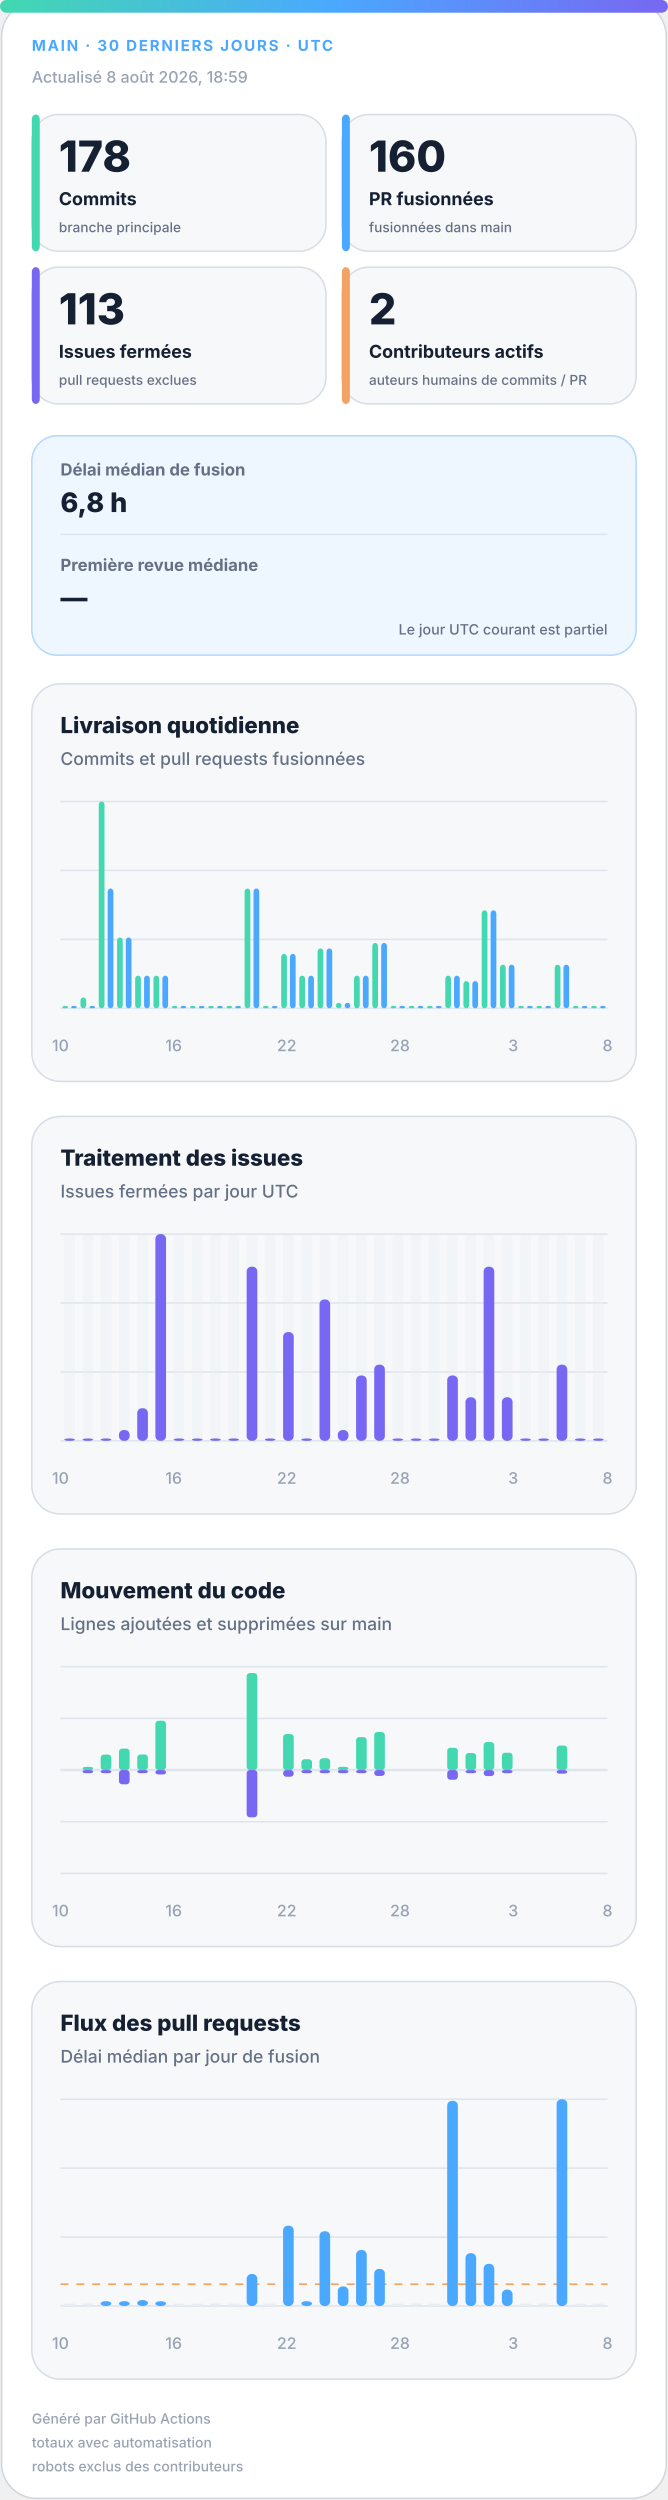
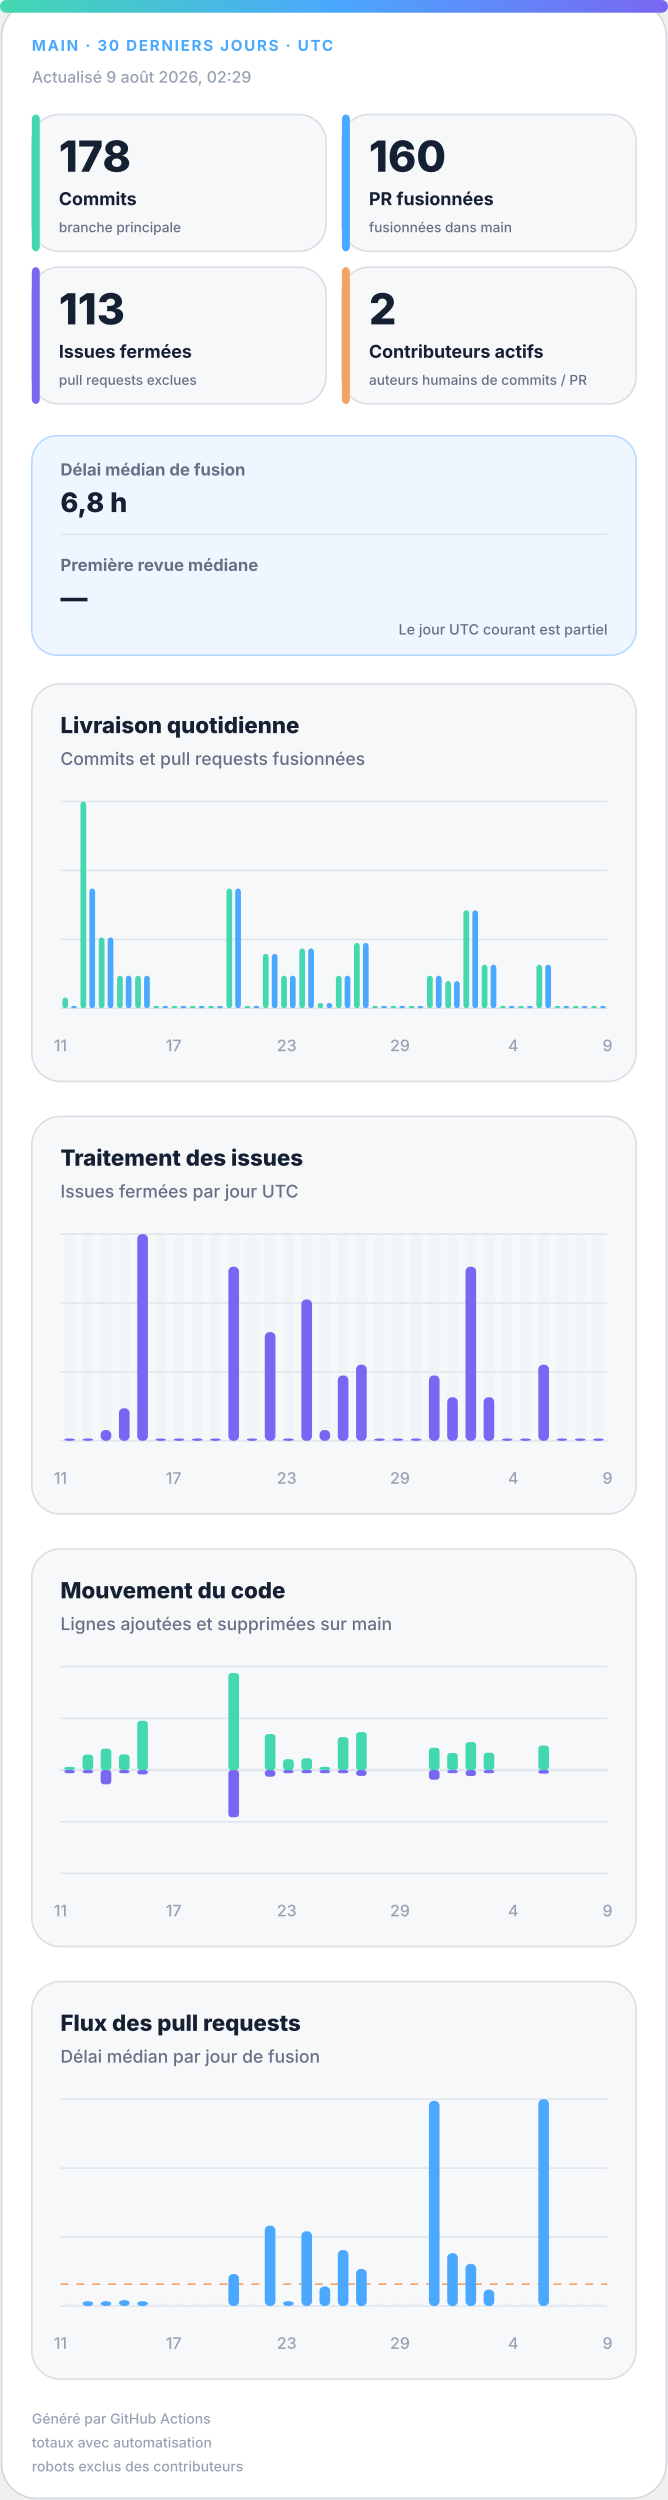
<svg xmlns="http://www.w3.org/2000/svg" width="420" height="1572" viewBox="0 0 420 1572" role="img" aria-labelledby="title desc">
  <defs>
    <linearGradient id="accent" x1="0" y1="0" x2="1" y2="0">
      <stop offset="0%" stop-color="#43d8b0" />
      <stop offset="50%" stop-color="#4aa8ff" />
      <stop offset="100%" stop-color="#7867f2" />
    </linearGradient>
    <linearGradient id="soft" x1="0" y1="0" x2="1" y2="1">
      <stop offset="0%" stop-color="#43d8b0" stop-opacity=".18" />
      <stop offset="100%" stop-color="#7867f2" stop-opacity=".12" />
    </linearGradient>
  </defs>
  <style>
.bg{fill:#fff;stroke:#d0d7de}.surface{fill:#f6f8fa;stroke:#d8dee4}.strong{fill:#eef7ff;stroke:#b6d8ff}.ink{fill:#162033}.muted{fill:#667085}.faint{fill:#98a2b3}.grid{stroke:#dfe5ec}.track{fill:#e7edf3}
.meta{font:750 11px -apple-system,BlinkMacSystemFont,"Segoe UI",sans-serif;letter-spacing:1.1px}.value{font:820 31px -apple-system,BlinkMacSystemFont,"Segoe UI",sans-serif}.label{font:720 13px -apple-system,BlinkMacSystemFont,"Segoe UI",sans-serif}.scope{font:520 10px -apple-system,BlinkMacSystemFont,"Segoe UI",sans-serif}.chart-title{font:760 14px -apple-system,BlinkMacSystemFont,"Segoe UI",sans-serif}.chart-subtitle{font:520 11px -apple-system,BlinkMacSystemFont,"Segoe UI",sans-serif}.small{font:540 10px -apple-system,BlinkMacSystemFont,"Segoe UI",sans-serif}.flow-value{font:780 17px -apple-system,BlinkMacSystemFont,"Segoe UI",sans-serif}
@media(prefers-color-scheme:dark){.bg{fill:#0d1117;stroke:#30363d}.surface{fill:#161b22;stroke:#30363d}.strong{fill:#10263a;stroke:#244d70}.ink{fill:#f0f6fc}.muted{fill:#a7b0bc}.faint{fill:#7d8590}.grid{stroke:#30363d}.track{fill:#27313d}}
</style>
  <rect class="bg" x="1" y="1" width="418" height="1570" rx="22" />
  <rect x="0" y="0" width="420" height="8" rx="4" fill="url(#accent)" />
  <text class="meta" x="20" y="32" fill="#4aa8ff" style="font-size:9.5px">MAIN · 30 DERNIERS JOURS · UTC</text>
-   <text class="small faint" x="20" y="52">Actualisé 8 août 2026, 18:59</text>
+   <text class="small faint" x="20" y="52">Actualisé 9 août 2026, 02:29</text>
  <g>
    <rect class="surface" x="20" y="72" width="185" height="86" rx="17" />
    <rect x="20" y="72" width="5" height="86" rx="3" fill="#43d8b0" />
    <text class="value ink" x="37" y="108" style="font-size:27px">178</text>
    <text class="label ink" x="37" y="129" style="font-size:11.2px">Commits</text>
    <text class="scope muted" x="37" y="146" style="font-size:8.6px">branche principale</text>
  </g>
  <g>
    <rect class="surface" x="215" y="72" width="185" height="86" rx="17" />
    <rect x="215" y="72" width="5" height="86" rx="3" fill="#4aa8ff" />
    <text class="value ink" x="232" y="108" style="font-size:27px">160</text>
    <text class="label ink" x="232" y="129" style="font-size:11.2px">PR fusionnées</text>
    <text class="scope muted" x="232" y="146" style="font-size:8.6px">fusionnées dans main</text>
  </g>
  <g>
    <rect class="surface" x="20" y="168" width="185" height="86" rx="17" />
    <rect x="20" y="168" width="5" height="86" rx="3" fill="#7867f2" />
    <text class="value ink" x="37" y="204" style="font-size:27px">113</text>
    <text class="label ink" x="37" y="225" style="font-size:11.2px">Issues fermées</text>
    <text class="scope muted" x="37" y="242" style="font-size:8.6px">pull requests exclues</text>
  </g>
  <g>
    <rect class="surface" x="215" y="168" width="185" height="86" rx="17" />
    <rect x="215" y="168" width="5" height="86" rx="3" fill="#f4a261" />
    <text class="value ink" x="232" y="204" style="font-size:27px">2</text>
    <text class="label ink" x="232" y="225" style="font-size:11.2px">Contributeurs actifs</text>
    <text class="scope muted" x="232" y="242" style="font-size:8.6px">auteurs humains de commits / PR</text>
  </g>
  <g>
    <rect class="strong" x="20" y="274" width="380" height="138" rx="16" fill="url(#soft)" />
    <text class="label muted" x="38" y="299" style="font-size:10.5px">Délai médian de fusion</text>
    <text class="flow-value ink" x="38" y="322">6,8 h</text>
    <line class="grid" x1="38" y1="336" x2="382" y2="336" />
    <text class="label muted" x="38" y="359" style="font-size:10.5px">Première revue médiane</text>
    <text class="flow-value ink" x="38" y="382">—</text>
    <text class="scope muted" x="382" y="399" text-anchor="end" style="font-size:9px">Le jour UTC courant est partiel</text>
  </g>
  <g>
    <rect class="surface" x="20" y="430" width="380" height="250" rx="18" />
    <text class="chart-title ink" x="38" y="461">Livraison quotidienne</text>
    <text class="chart-subtitle muted" x="38" y="481">Commits et pull requests fusionnées</text>
    <line class="grid" x1="38" y1="504.0" x2="382" y2="504.0" />
    <line class="grid" x1="38" y1="547.3" x2="382" y2="547.3" />
    <line class="grid" x1="38" y1="590.7" x2="382" y2="590.7" />
    <line class="grid" x1="38" y1="634.0" x2="382" y2="634.0" />
-     <rect x="39.2" y="632.5" width="3.6" height="1.5" rx="2" fill="#43d8b0" />
+     <rect x="39.2" y="627.2" width="3.6" height="6.8" rx="2" fill="#43d8b0" />
    <rect x="44.7" y="632.5" width="3.6" height="1.5" rx="2" fill="#4aa8ff" />
-     <rect x="50.6" y="627.2" width="3.6" height="6.8" rx="2" fill="#43d8b0" />
-     <rect x="56.2" y="632.5" width="3.6" height="1.5" rx="2" fill="#4aa8ff" />
-     <rect x="62.1" y="504.0" width="3.6" height="130.0" rx="2" fill="#43d8b0" />
-     <rect x="67.7" y="558.7" width="3.6" height="75.3" rx="2" fill="#4aa8ff" />
-     <rect x="73.6" y="589.5" width="3.6" height="44.5" rx="2" fill="#43d8b0" />
-     <rect x="79.1" y="589.5" width="3.6" height="44.5" rx="2" fill="#4aa8ff" />
+     <rect x="50.6" y="504.0" width="3.6" height="130.0" rx="2" fill="#43d8b0" />
+     <rect x="56.2" y="558.7" width="3.6" height="75.3" rx="2" fill="#4aa8ff" />
+     <rect x="62.1" y="589.5" width="3.6" height="44.5" rx="2" fill="#43d8b0" />
+     <rect x="67.7" y="589.5" width="3.6" height="44.5" rx="2" fill="#4aa8ff" />
+     <rect x="73.6" y="613.5" width="3.6" height="20.5" rx="2" fill="#43d8b0" />
+     <rect x="79.1" y="613.5" width="3.6" height="20.5" rx="2" fill="#4aa8ff" />
    <rect x="85.0" y="613.5" width="3.6" height="20.5" rx="2" fill="#43d8b0" />
    <rect x="90.6" y="613.5" width="3.6" height="20.5" rx="2" fill="#4aa8ff" />
-     <rect x="96.5" y="613.5" width="3.6" height="20.5" rx="2" fill="#43d8b0" />
-     <rect x="102.1" y="613.5" width="3.6" height="20.5" rx="2" fill="#4aa8ff" />
+     <rect x="96.5" y="632.5" width="3.6" height="1.5" rx="2" fill="#43d8b0" />
+     <rect x="102.1" y="632.5" width="3.6" height="1.5" rx="2" fill="#4aa8ff" />
    <rect x="108.0" y="632.5" width="3.6" height="1.5" rx="2" fill="#43d8b0" />
    <rect x="113.5" y="632.5" width="3.6" height="1.5" rx="2" fill="#4aa8ff" />
    <rect x="119.4" y="632.5" width="3.6" height="1.5" rx="2" fill="#43d8b0" />
    <rect x="125.0" y="632.5" width="3.6" height="1.5" rx="2" fill="#4aa8ff" />
    <rect x="130.9" y="632.5" width="3.6" height="1.5" rx="2" fill="#43d8b0" />
    <rect x="136.5" y="632.5" width="3.6" height="1.5" rx="2" fill="#4aa8ff" />
-     <rect x="142.4" y="632.5" width="3.6" height="1.5" rx="2" fill="#43d8b0" />
-     <rect x="147.9" y="632.5" width="3.6" height="1.5" rx="2" fill="#4aa8ff" />
-     <rect x="153.8" y="558.7" width="3.6" height="75.3" rx="2" fill="#43d8b0" />
-     <rect x="159.4" y="558.7" width="3.6" height="75.3" rx="2" fill="#4aa8ff" />
-     <rect x="165.3" y="632.5" width="3.6" height="1.5" rx="2" fill="#43d8b0" />
-     <rect x="170.9" y="632.5" width="3.6" height="1.5" rx="2" fill="#4aa8ff" />
-     <rect x="176.8" y="599.8" width="3.6" height="34.2" rx="2" fill="#43d8b0" />
-     <rect x="182.3" y="599.8" width="3.6" height="34.2" rx="2" fill="#4aa8ff" />
-     <rect x="188.2" y="613.5" width="3.6" height="20.5" rx="2" fill="#43d8b0" />
-     <rect x="193.8" y="613.5" width="3.6" height="20.5" rx="2" fill="#4aa8ff" />
-     <rect x="199.7" y="596.4" width="3.6" height="37.6" rx="2" fill="#43d8b0" />
-     <rect x="205.3" y="596.4" width="3.6" height="37.6" rx="2" fill="#4aa8ff" />
-     <rect x="211.2" y="630.6" width="3.6" height="3.4" rx="2" fill="#43d8b0" />
-     <rect x="216.7" y="630.6" width="3.6" height="3.4" rx="2" fill="#4aa8ff" />
-     <rect x="222.6" y="613.5" width="3.6" height="20.5" rx="2" fill="#43d8b0" />
-     <rect x="228.2" y="613.5" width="3.6" height="20.5" rx="2" fill="#4aa8ff" />
-     <rect x="234.1" y="592.9" width="3.6" height="41.1" rx="2" fill="#43d8b0" />
-     <rect x="239.7" y="592.9" width="3.6" height="41.1" rx="2" fill="#4aa8ff" />
+     <rect x="142.4" y="558.7" width="3.6" height="75.3" rx="2" fill="#43d8b0" />
+     <rect x="147.9" y="558.7" width="3.6" height="75.3" rx="2" fill="#4aa8ff" />
+     <rect x="153.8" y="632.5" width="3.6" height="1.5" rx="2" fill="#43d8b0" />
+     <rect x="159.4" y="632.5" width="3.6" height="1.5" rx="2" fill="#4aa8ff" />
+     <rect x="165.3" y="599.8" width="3.6" height="34.2" rx="2" fill="#43d8b0" />
+     <rect x="170.9" y="599.8" width="3.6" height="34.2" rx="2" fill="#4aa8ff" />
+     <rect x="176.8" y="613.5" width="3.6" height="20.5" rx="2" fill="#43d8b0" />
+     <rect x="182.3" y="613.5" width="3.6" height="20.5" rx="2" fill="#4aa8ff" />
+     <rect x="188.2" y="596.4" width="3.6" height="37.6" rx="2" fill="#43d8b0" />
+     <rect x="193.8" y="596.4" width="3.6" height="37.6" rx="2" fill="#4aa8ff" />
+     <rect x="199.7" y="630.6" width="3.6" height="3.4" rx="2" fill="#43d8b0" />
+     <rect x="205.3" y="630.6" width="3.6" height="3.4" rx="2" fill="#4aa8ff" />
+     <rect x="211.2" y="613.5" width="3.6" height="20.5" rx="2" fill="#43d8b0" />
+     <rect x="216.7" y="613.5" width="3.6" height="20.5" rx="2" fill="#4aa8ff" />
+     <rect x="222.6" y="592.9" width="3.6" height="41.1" rx="2" fill="#43d8b0" />
+     <rect x="228.2" y="592.9" width="3.6" height="41.1" rx="2" fill="#4aa8ff" />
+     <rect x="234.1" y="632.5" width="3.6" height="1.5" rx="2" fill="#43d8b0" />
+     <rect x="239.7" y="632.5" width="3.6" height="1.5" rx="2" fill="#4aa8ff" />
    <rect x="245.6" y="632.5" width="3.6" height="1.5" rx="2" fill="#43d8b0" />
    <rect x="251.1" y="632.5" width="3.6" height="1.5" rx="2" fill="#4aa8ff" />
    <rect x="257.0" y="632.5" width="3.6" height="1.5" rx="2" fill="#43d8b0" />
    <rect x="262.6" y="632.5" width="3.6" height="1.5" rx="2" fill="#4aa8ff" />
-     <rect x="268.5" y="632.5" width="3.6" height="1.5" rx="2" fill="#43d8b0" />
-     <rect x="274.1" y="632.5" width="3.6" height="1.5" rx="2" fill="#4aa8ff" />
-     <rect x="280.0" y="613.5" width="3.6" height="20.5" rx="2" fill="#43d8b0" />
-     <rect x="285.5" y="613.5" width="3.6" height="20.5" rx="2" fill="#4aa8ff" />
-     <rect x="291.4" y="616.9" width="3.6" height="17.1" rx="2" fill="#43d8b0" />
-     <rect x="297.0" y="616.9" width="3.6" height="17.1" rx="2" fill="#4aa8ff" />
-     <rect x="302.9" y="572.4" width="3.6" height="61.6" rx="2" fill="#43d8b0" />
-     <rect x="308.5" y="572.4" width="3.6" height="61.6" rx="2" fill="#4aa8ff" />
-     <rect x="314.4" y="606.6" width="3.6" height="27.4" rx="2" fill="#43d8b0" />
-     <rect x="319.9" y="606.6" width="3.6" height="27.4" rx="2" fill="#4aa8ff" />
+     <rect x="268.5" y="613.5" width="3.6" height="20.5" rx="2" fill="#43d8b0" />
+     <rect x="274.1" y="613.5" width="3.6" height="20.5" rx="2" fill="#4aa8ff" />
+     <rect x="280.0" y="616.9" width="3.6" height="17.1" rx="2" fill="#43d8b0" />
+     <rect x="285.5" y="616.9" width="3.6" height="17.1" rx="2" fill="#4aa8ff" />
+     <rect x="291.4" y="572.4" width="3.6" height="61.6" rx="2" fill="#43d8b0" />
+     <rect x="297.0" y="572.4" width="3.6" height="61.6" rx="2" fill="#4aa8ff" />
+     <rect x="302.9" y="606.6" width="3.6" height="27.4" rx="2" fill="#43d8b0" />
+     <rect x="308.5" y="606.6" width="3.6" height="27.4" rx="2" fill="#4aa8ff" />
+     <rect x="314.4" y="632.5" width="3.6" height="1.5" rx="2" fill="#43d8b0" />
+     <rect x="319.9" y="632.5" width="3.6" height="1.5" rx="2" fill="#4aa8ff" />
    <rect x="325.8" y="632.5" width="3.6" height="1.5" rx="2" fill="#43d8b0" />
    <rect x="331.4" y="632.5" width="3.6" height="1.5" rx="2" fill="#4aa8ff" />
-     <rect x="337.3" y="632.5" width="3.6" height="1.5" rx="2" fill="#43d8b0" />
-     <rect x="342.9" y="632.5" width="3.6" height="1.5" rx="2" fill="#4aa8ff" />
-     <rect x="348.8" y="606.6" width="3.6" height="27.4" rx="2" fill="#43d8b0" />
-     <rect x="354.3" y="606.6" width="3.6" height="27.4" rx="2" fill="#4aa8ff" />
+     <rect x="337.3" y="606.6" width="3.6" height="27.4" rx="2" fill="#43d8b0" />
+     <rect x="342.9" y="606.6" width="3.6" height="27.4" rx="2" fill="#4aa8ff" />
+     <rect x="348.8" y="632.5" width="3.6" height="1.5" rx="2" fill="#43d8b0" />
+     <rect x="354.3" y="632.5" width="3.6" height="1.5" rx="2" fill="#4aa8ff" />
    <rect x="360.2" y="632.5" width="3.6" height="1.5" rx="2" fill="#43d8b0" />
    <rect x="365.8" y="632.5" width="3.6" height="1.5" rx="2" fill="#4aa8ff" />
    <rect x="371.7" y="632.5" width="3.6" height="1.5" rx="2" fill="#43d8b0" />
    <rect x="377.3" y="632.5" width="3.6" height="1.5" rx="2" fill="#4aa8ff" />
-     <text class="small faint" x="38.0" y="661" text-anchor="middle">10</text>
-     <text class="small faint" x="109.2" y="661" text-anchor="middle">16</text>
-     <text class="small faint" x="180.3" y="661" text-anchor="middle">22</text>
-     <text class="small faint" x="251.5" y="661" text-anchor="middle">28</text>
-     <text class="small faint" x="322.7" y="661" text-anchor="middle">3</text>
-     <text class="small faint" x="382.0" y="661" text-anchor="middle">8</text>
+     <text class="small faint" x="38.0" y="661" text-anchor="middle">11</text>
+     <text class="small faint" x="109.2" y="661" text-anchor="middle">17</text>
+     <text class="small faint" x="180.3" y="661" text-anchor="middle">23</text>
+     <text class="small faint" x="251.5" y="661" text-anchor="middle">29</text>
+     <text class="small faint" x="322.7" y="661" text-anchor="middle">4</text>
+     <text class="small faint" x="382.0" y="661" text-anchor="middle">9</text>
  </g>
  <g>
    <rect class="surface" x="20" y="702" width="380" height="250" rx="18" />
    <text class="chart-title ink" x="38" y="733">Traitement des issues</text>
    <text class="chart-subtitle muted" x="38" y="753">Issues fermées par jour UTC</text>
    <line class="grid" x1="38" y1="776.0" x2="382" y2="776.0" />
    <line class="grid" x1="38" y1="819.3" x2="382" y2="819.3" />
    <line class="grid" x1="38" y1="862.7" x2="382" y2="862.7" />
    <line class="grid" x1="38" y1="906.0" x2="382" y2="906.0" />
    <g>
      <rect class="track" x="40.4" y="776" width="6.7" height="130" rx="3" opacity=".3" />
      <rect x="40.4" y="904.5" width="6.7" height="1.5" rx="3" fill="#7867f2" />
    </g>
    <g>
      <rect class="track" x="51.9" y="776" width="6.7" height="130" rx="3" opacity=".3" />
      <rect x="51.9" y="904.5" width="6.7" height="1.5" rx="3" fill="#7867f2" />
    </g>
    <g>
      <rect class="track" x="63.3" y="776" width="6.7" height="130" rx="3" opacity=".3" />
-       <rect x="63.3" y="904.5" width="6.7" height="1.5" rx="3" fill="#7867f2" />
+       <rect x="63.3" y="899.2" width="6.7" height="6.8" rx="3" fill="#7867f2" />
    </g>
    <g>
      <rect class="track" x="74.8" y="776" width="6.7" height="130" rx="3" opacity=".3" />
-       <rect x="74.8" y="899.2" width="6.7" height="6.8" rx="3" fill="#7867f2" />
+       <rect x="74.8" y="885.5" width="6.7" height="20.5" rx="3" fill="#7867f2" />
    </g>
    <g>
      <rect class="track" x="86.3" y="776" width="6.7" height="130" rx="3" opacity=".3" />
-       <rect x="86.3" y="885.5" width="6.7" height="20.5" rx="3" fill="#7867f2" />
+       <rect x="86.3" y="776.0" width="6.7" height="130.0" rx="3" fill="#7867f2" />
    </g>
    <g>
      <rect class="track" x="97.7" y="776" width="6.7" height="130" rx="3" opacity=".3" />
-       <rect x="97.7" y="776.0" width="6.7" height="130.0" rx="3" fill="#7867f2" />
+       <rect x="97.7" y="904.5" width="6.7" height="1.5" rx="3" fill="#7867f2" />
    </g>
    <g>
      <rect class="track" x="109.2" y="776" width="6.7" height="130" rx="3" opacity=".3" />
      <rect x="109.2" y="904.5" width="6.7" height="1.5" rx="3" fill="#7867f2" />
    </g>
    <g>
      <rect class="track" x="120.7" y="776" width="6.7" height="130" rx="3" opacity=".3" />
      <rect x="120.7" y="904.5" width="6.7" height="1.5" rx="3" fill="#7867f2" />
    </g>
    <g>
      <rect class="track" x="132.1" y="776" width="6.7" height="130" rx="3" opacity=".3" />
      <rect x="132.1" y="904.5" width="6.7" height="1.5" rx="3" fill="#7867f2" />
    </g>
    <g>
      <rect class="track" x="143.6" y="776" width="6.7" height="130" rx="3" opacity=".3" />
-       <rect x="143.6" y="904.5" width="6.7" height="1.5" rx="3" fill="#7867f2" />
+       <rect x="143.6" y="796.5" width="6.7" height="109.5" rx="3" fill="#7867f2" />
    </g>
    <g>
      <rect class="track" x="155.1" y="776" width="6.7" height="130" rx="3" opacity=".3" />
-       <rect x="155.1" y="796.5" width="6.7" height="109.5" rx="3" fill="#7867f2" />
+       <rect x="155.1" y="904.5" width="6.7" height="1.5" rx="3" fill="#7867f2" />
    </g>
    <g>
      <rect class="track" x="166.5" y="776" width="6.7" height="130" rx="3" opacity=".3" />
-       <rect x="166.5" y="904.5" width="6.7" height="1.5" rx="3" fill="#7867f2" />
+       <rect x="166.5" y="837.6" width="6.7" height="68.4" rx="3" fill="#7867f2" />
    </g>
    <g>
      <rect class="track" x="178.0" y="776" width="6.7" height="130" rx="3" opacity=".3" />
-       <rect x="178.0" y="837.6" width="6.7" height="68.4" rx="3" fill="#7867f2" />
+       <rect x="178.0" y="904.5" width="6.7" height="1.5" rx="3" fill="#7867f2" />
    </g>
    <g>
      <rect class="track" x="189.5" y="776" width="6.7" height="130" rx="3" opacity=".3" />
-       <rect x="189.5" y="904.5" width="6.7" height="1.5" rx="3" fill="#7867f2" />
+       <rect x="189.5" y="817.1" width="6.7" height="88.9" rx="3" fill="#7867f2" />
    </g>
    <g>
      <rect class="track" x="200.9" y="776" width="6.7" height="130" rx="3" opacity=".3" />
-       <rect x="200.9" y="817.1" width="6.7" height="88.9" rx="3" fill="#7867f2" />
+       <rect x="200.9" y="899.2" width="6.7" height="6.8" rx="3" fill="#7867f2" />
    </g>
    <g>
      <rect class="track" x="212.4" y="776" width="6.7" height="130" rx="3" opacity=".3" />
-       <rect x="212.4" y="899.2" width="6.7" height="6.8" rx="3" fill="#7867f2" />
+       <rect x="212.4" y="864.9" width="6.7" height="41.1" rx="3" fill="#7867f2" />
    </g>
    <g>
      <rect class="track" x="223.9" y="776" width="6.7" height="130" rx="3" opacity=".3" />
-       <rect x="223.9" y="864.9" width="6.7" height="41.1" rx="3" fill="#7867f2" />
+       <rect x="223.9" y="858.1" width="6.7" height="47.9" rx="3" fill="#7867f2" />
    </g>
    <g>
      <rect class="track" x="235.3" y="776" width="6.7" height="130" rx="3" opacity=".3" />
-       <rect x="235.3" y="858.1" width="6.7" height="47.9" rx="3" fill="#7867f2" />
+       <rect x="235.3" y="904.5" width="6.7" height="1.5" rx="3" fill="#7867f2" />
    </g>
    <g>
      <rect class="track" x="246.8" y="776" width="6.7" height="130" rx="3" opacity=".3" />
      <rect x="246.8" y="904.5" width="6.7" height="1.5" rx="3" fill="#7867f2" />
    </g>
    <g>
      <rect class="track" x="258.3" y="776" width="6.7" height="130" rx="3" opacity=".3" />
      <rect x="258.3" y="904.5" width="6.7" height="1.5" rx="3" fill="#7867f2" />
    </g>
    <g>
      <rect class="track" x="269.7" y="776" width="6.7" height="130" rx="3" opacity=".3" />
-       <rect x="269.7" y="904.5" width="6.7" height="1.5" rx="3" fill="#7867f2" />
+       <rect x="269.7" y="864.9" width="6.7" height="41.1" rx="3" fill="#7867f2" />
    </g>
    <g>
      <rect class="track" x="281.2" y="776" width="6.7" height="130" rx="3" opacity=".3" />
-       <rect x="281.2" y="864.9" width="6.7" height="41.1" rx="3" fill="#7867f2" />
+       <rect x="281.2" y="878.6" width="6.7" height="27.4" rx="3" fill="#7867f2" />
    </g>
    <g>
      <rect class="track" x="292.7" y="776" width="6.7" height="130" rx="3" opacity=".3" />
-       <rect x="292.7" y="878.6" width="6.7" height="27.4" rx="3" fill="#7867f2" />
+       <rect x="292.7" y="796.5" width="6.7" height="109.5" rx="3" fill="#7867f2" />
    </g>
    <g>
      <rect class="track" x="304.1" y="776" width="6.7" height="130" rx="3" opacity=".3" />
-       <rect x="304.1" y="796.5" width="6.7" height="109.5" rx="3" fill="#7867f2" />
+       <rect x="304.1" y="878.6" width="6.7" height="27.4" rx="3" fill="#7867f2" />
    </g>
    <g>
      <rect class="track" x="315.6" y="776" width="6.7" height="130" rx="3" opacity=".3" />
-       <rect x="315.6" y="878.6" width="6.7" height="27.4" rx="3" fill="#7867f2" />
+       <rect x="315.6" y="904.5" width="6.7" height="1.5" rx="3" fill="#7867f2" />
    </g>
    <g>
      <rect class="track" x="327.1" y="776" width="6.7" height="130" rx="3" opacity=".3" />
      <rect x="327.1" y="904.5" width="6.7" height="1.5" rx="3" fill="#7867f2" />
    </g>
    <g>
      <rect class="track" x="338.5" y="776" width="6.7" height="130" rx="3" opacity=".3" />
-       <rect x="338.5" y="904.5" width="6.7" height="1.5" rx="3" fill="#7867f2" />
+       <rect x="338.5" y="858.1" width="6.7" height="47.9" rx="3" fill="#7867f2" />
    </g>
    <g>
      <rect class="track" x="350.0" y="776" width="6.7" height="130" rx="3" opacity=".3" />
-       <rect x="350.0" y="858.1" width="6.7" height="47.9" rx="3" fill="#7867f2" />
+       <rect x="350.0" y="904.5" width="6.7" height="1.5" rx="3" fill="#7867f2" />
    </g>
    <g>
      <rect class="track" x="361.5" y="776" width="6.7" height="130" rx="3" opacity=".3" />
      <rect x="361.5" y="904.5" width="6.7" height="1.5" rx="3" fill="#7867f2" />
    </g>
    <g>
      <rect class="track" x="372.9" y="776" width="6.7" height="130" rx="3" opacity=".3" />
      <rect x="372.9" y="904.5" width="6.7" height="1.5" rx="3" fill="#7867f2" />
    </g>
-     <text class="small faint" x="38.0" y="933" text-anchor="middle">10</text>
-     <text class="small faint" x="109.2" y="933" text-anchor="middle">16</text>
-     <text class="small faint" x="180.3" y="933" text-anchor="middle">22</text>
-     <text class="small faint" x="251.5" y="933" text-anchor="middle">28</text>
-     <text class="small faint" x="322.7" y="933" text-anchor="middle">3</text>
-     <text class="small faint" x="382.0" y="933" text-anchor="middle">8</text>
+     <text class="small faint" x="38.0" y="933" text-anchor="middle">11</text>
+     <text class="small faint" x="109.2" y="933" text-anchor="middle">17</text>
+     <text class="small faint" x="180.3" y="933" text-anchor="middle">23</text>
+     <text class="small faint" x="251.5" y="933" text-anchor="middle">29</text>
+     <text class="small faint" x="322.7" y="933" text-anchor="middle">4</text>
+     <text class="small faint" x="382.0" y="933" text-anchor="middle">9</text>
  </g>
  <g>
    <rect class="surface" x="20" y="974" width="380" height="250" rx="18" />
    <text class="chart-title ink" x="38" y="1005">Mouvement du code</text>
    <text class="chart-subtitle muted" x="38" y="1025">Lignes ajoutées et supprimées sur main</text>
    <line class="grid" x1="38" y1="1048.0" x2="382" y2="1048.0" />
    <line class="grid" x1="38" y1="1080.5" x2="382" y2="1080.5" />
    <line class="grid" x1="38" y1="1113.0" x2="382" y2="1113.0" />
    <line class="grid" x1="38" y1="1145.5" x2="382" y2="1145.5" />
    <line class="grid" x1="38" y1="1178.0" x2="382" y2="1178.0" />
    <line class="grid" x1="38" y1="1113" x2="382" y2="1113" stroke-width="1.5" />
-     <rect x="40.4" y="1113.0" width="6.7" height="0.0" rx="2" fill="#43d8b0" />
-     <rect x="40.4" y="1113" width="6.7" height="0.0" rx="2" fill="#7867f2" />
-     <rect x="51.9" y="1111.0" width="6.7" height="2.0" rx="2" fill="#43d8b0" />
+     <rect x="40.4" y="1111.0" width="6.7" height="2.0" rx="2" fill="#43d8b0" />
+     <rect x="40.4" y="1113" width="6.7" height="2.0" rx="2" fill="#7867f2" />
+     <rect x="51.9" y="1103.3" width="6.7" height="9.7" rx="2" fill="#43d8b0" />
    <rect x="51.9" y="1113" width="6.7" height="2.0" rx="2" fill="#7867f2" />
-     <rect x="63.3" y="1103.3" width="6.7" height="9.7" rx="2" fill="#43d8b0" />
-     <rect x="63.3" y="1113" width="6.7" height="2.0" rx="2" fill="#7867f2" />
-     <rect x="74.8" y="1099.5" width="6.7" height="13.5" rx="2" fill="#43d8b0" />
-     <rect x="74.8" y="1113" width="6.7" height="9.0" rx="2" fill="#7867f2" />
-     <rect x="86.3" y="1103.2" width="6.7" height="9.8" rx="2" fill="#43d8b0" />
-     <rect x="86.3" y="1113" width="6.7" height="2.0" rx="2" fill="#7867f2" />
-     <rect x="97.7" y="1082.0" width="6.7" height="31.0" rx="2" fill="#43d8b0" />
-     <rect x="97.7" y="1113" width="6.7" height="2.8" rx="2" fill="#7867f2" />
+     <rect x="63.3" y="1099.5" width="6.7" height="13.5" rx="2" fill="#43d8b0" />
+     <rect x="63.3" y="1113" width="6.7" height="9.0" rx="2" fill="#7867f2" />
+     <rect x="74.8" y="1103.2" width="6.7" height="9.8" rx="2" fill="#43d8b0" />
+     <rect x="74.8" y="1113" width="6.7" height="2.0" rx="2" fill="#7867f2" />
+     <rect x="86.3" y="1082.0" width="6.7" height="31.0" rx="2" fill="#43d8b0" />
+     <rect x="86.3" y="1113" width="6.7" height="2.8" rx="2" fill="#7867f2" />
+     <rect x="97.7" y="1113.0" width="6.7" height="0.0" rx="2" fill="#43d8b0" />
+     <rect x="97.7" y="1113" width="6.7" height="0.0" rx="2" fill="#7867f2" />
    <rect x="109.2" y="1113.0" width="6.7" height="0.0" rx="2" fill="#43d8b0" />
    <rect x="109.2" y="1113" width="6.7" height="0.0" rx="2" fill="#7867f2" />
    <rect x="120.7" y="1113.0" width="6.7" height="0.0" rx="2" fill="#43d8b0" />
    <rect x="120.7" y="1113" width="6.7" height="0.0" rx="2" fill="#7867f2" />
    <rect x="132.1" y="1113.0" width="6.7" height="0.0" rx="2" fill="#43d8b0" />
    <rect x="132.1" y="1113" width="6.7" height="0.0" rx="2" fill="#7867f2" />
-     <rect x="143.6" y="1113.0" width="6.7" height="0.0" rx="2" fill="#43d8b0" />
-     <rect x="143.6" y="1113" width="6.7" height="0.0" rx="2" fill="#7867f2" />
-     <rect x="155.1" y="1052.0" width="6.7" height="61.0" rx="2" fill="#43d8b0" />
-     <rect x="155.1" y="1113" width="6.7" height="29.7" rx="2" fill="#7867f2" />
-     <rect x="166.5" y="1113.0" width="6.7" height="0.0" rx="2" fill="#43d8b0" />
-     <rect x="166.5" y="1113" width="6.7" height="0.0" rx="2" fill="#7867f2" />
-     <rect x="178.0" y="1090.4" width="6.7" height="22.6" rx="2" fill="#43d8b0" />
-     <rect x="178.0" y="1113" width="6.7" height="4.2" rx="2" fill="#7867f2" />
-     <rect x="189.5" y="1106.2" width="6.7" height="6.8" rx="2" fill="#43d8b0" />
+     <rect x="143.6" y="1052.0" width="6.7" height="61.0" rx="2" fill="#43d8b0" />
+     <rect x="143.6" y="1113" width="6.7" height="29.7" rx="2" fill="#7867f2" />
+     <rect x="155.1" y="1113.0" width="6.7" height="0.0" rx="2" fill="#43d8b0" />
+     <rect x="155.1" y="1113" width="6.7" height="0.0" rx="2" fill="#7867f2" />
+     <rect x="166.5" y="1090.4" width="6.7" height="22.6" rx="2" fill="#43d8b0" />
+     <rect x="166.5" y="1113" width="6.7" height="4.2" rx="2" fill="#7867f2" />
+     <rect x="178.0" y="1106.2" width="6.7" height="6.8" rx="2" fill="#43d8b0" />
+     <rect x="178.0" y="1113" width="6.7" height="2.0" rx="2" fill="#7867f2" />
+     <rect x="189.5" y="1105.6" width="6.7" height="7.4" rx="2" fill="#43d8b0" />
    <rect x="189.5" y="1113" width="6.7" height="2.0" rx="2" fill="#7867f2" />
-     <rect x="200.9" y="1105.6" width="6.7" height="7.4" rx="2" fill="#43d8b0" />
+     <rect x="200.9" y="1111.0" width="6.7" height="2.0" rx="2" fill="#43d8b0" />
    <rect x="200.9" y="1113" width="6.7" height="2.0" rx="2" fill="#7867f2" />
-     <rect x="212.4" y="1111.0" width="6.7" height="2.0" rx="2" fill="#43d8b0" />
+     <rect x="212.4" y="1092.3" width="6.7" height="20.7" rx="2" fill="#43d8b0" />
    <rect x="212.4" y="1113" width="6.7" height="2.0" rx="2" fill="#7867f2" />
-     <rect x="223.9" y="1092.3" width="6.7" height="20.7" rx="2" fill="#43d8b0" />
-     <rect x="223.9" y="1113" width="6.7" height="2.0" rx="2" fill="#7867f2" />
-     <rect x="235.3" y="1089.1" width="6.7" height="23.9" rx="2" fill="#43d8b0" />
-     <rect x="235.3" y="1113" width="6.7" height="3.7" rx="2" fill="#7867f2" />
+     <rect x="223.9" y="1089.1" width="6.7" height="23.9" rx="2" fill="#43d8b0" />
+     <rect x="223.9" y="1113" width="6.7" height="3.7" rx="2" fill="#7867f2" />
+     <rect x="235.3" y="1113.0" width="6.7" height="0.0" rx="2" fill="#43d8b0" />
+     <rect x="235.3" y="1113" width="6.7" height="0.0" rx="2" fill="#7867f2" />
    <rect x="246.8" y="1113.0" width="6.7" height="0.0" rx="2" fill="#43d8b0" />
    <rect x="246.8" y="1113" width="6.7" height="0.0" rx="2" fill="#7867f2" />
    <rect x="258.3" y="1113.0" width="6.7" height="0.0" rx="2" fill="#43d8b0" />
    <rect x="258.3" y="1113" width="6.7" height="0.0" rx="2" fill="#7867f2" />
-     <rect x="269.7" y="1113.0" width="6.7" height="0.0" rx="2" fill="#43d8b0" />
-     <rect x="269.7" y="1113" width="6.7" height="0.0" rx="2" fill="#7867f2" />
-     <rect x="281.2" y="1099.0" width="6.7" height="14.0" rx="2" fill="#43d8b0" />
-     <rect x="281.2" y="1113" width="6.7" height="6.1" rx="2" fill="#7867f2" />
-     <rect x="292.7" y="1102.3" width="6.7" height="10.7" rx="2" fill="#43d8b0" />
-     <rect x="292.7" y="1113" width="6.7" height="2.0" rx="2" fill="#7867f2" />
-     <rect x="304.1" y="1095.4" width="6.7" height="17.6" rx="2" fill="#43d8b0" />
-     <rect x="304.1" y="1113" width="6.7" height="3.8" rx="2" fill="#7867f2" />
-     <rect x="315.6" y="1102.1" width="6.7" height="10.9" rx="2" fill="#43d8b0" />
-     <rect x="315.6" y="1113" width="6.7" height="2.0" rx="2" fill="#7867f2" />
+     <rect x="269.7" y="1099.0" width="6.7" height="14.0" rx="2" fill="#43d8b0" />
+     <rect x="269.7" y="1113" width="6.7" height="6.1" rx="2" fill="#7867f2" />
+     <rect x="281.2" y="1102.3" width="6.7" height="10.7" rx="2" fill="#43d8b0" />
+     <rect x="281.2" y="1113" width="6.7" height="2.0" rx="2" fill="#7867f2" />
+     <rect x="292.7" y="1095.4" width="6.7" height="17.6" rx="2" fill="#43d8b0" />
+     <rect x="292.7" y="1113" width="6.7" height="3.8" rx="2" fill="#7867f2" />
+     <rect x="304.1" y="1102.1" width="6.7" height="10.9" rx="2" fill="#43d8b0" />
+     <rect x="304.1" y="1113" width="6.7" height="2.0" rx="2" fill="#7867f2" />
+     <rect x="315.6" y="1113.0" width="6.7" height="0.0" rx="2" fill="#43d8b0" />
+     <rect x="315.6" y="1113" width="6.7" height="0.0" rx="2" fill="#7867f2" />
    <rect x="327.1" y="1113.0" width="6.7" height="0.0" rx="2" fill="#43d8b0" />
    <rect x="327.1" y="1113" width="6.7" height="0.0" rx="2" fill="#7867f2" />
-     <rect x="338.5" y="1113.0" width="6.7" height="0.0" rx="2" fill="#43d8b0" />
-     <rect x="338.5" y="1113" width="6.7" height="0.0" rx="2" fill="#7867f2" />
-     <rect x="350.0" y="1097.6" width="6.7" height="15.4" rx="2" fill="#43d8b0" />
-     <rect x="350.0" y="1113" width="6.7" height="2.3" rx="2" fill="#7867f2" />
+     <rect x="338.5" y="1097.6" width="6.7" height="15.4" rx="2" fill="#43d8b0" />
+     <rect x="338.5" y="1113" width="6.7" height="2.3" rx="2" fill="#7867f2" />
+     <rect x="350.0" y="1113.0" width="6.7" height="0.0" rx="2" fill="#43d8b0" />
+     <rect x="350.0" y="1113" width="6.7" height="0.0" rx="2" fill="#7867f2" />
    <rect x="361.5" y="1113.0" width="6.7" height="0.0" rx="2" fill="#43d8b0" />
    <rect x="361.5" y="1113" width="6.7" height="0.0" rx="2" fill="#7867f2" />
    <rect x="372.9" y="1113.0" width="6.7" height="0.0" rx="2" fill="#43d8b0" />
    <rect x="372.9" y="1113" width="6.7" height="0.0" rx="2" fill="#7867f2" />
-     <text class="small faint" x="38.0" y="1205" text-anchor="middle">10</text>
-     <text class="small faint" x="109.2" y="1205" text-anchor="middle">16</text>
-     <text class="small faint" x="180.3" y="1205" text-anchor="middle">22</text>
-     <text class="small faint" x="251.5" y="1205" text-anchor="middle">28</text>
-     <text class="small faint" x="322.7" y="1205" text-anchor="middle">3</text>
-     <text class="small faint" x="382.0" y="1205" text-anchor="middle">8</text>
+     <text class="small faint" x="38.0" y="1205" text-anchor="middle">11</text>
+     <text class="small faint" x="109.2" y="1205" text-anchor="middle">17</text>
+     <text class="small faint" x="180.3" y="1205" text-anchor="middle">23</text>
+     <text class="small faint" x="251.5" y="1205" text-anchor="middle">29</text>
+     <text class="small faint" x="322.7" y="1205" text-anchor="middle">4</text>
+     <text class="small faint" x="382.0" y="1205" text-anchor="middle">9</text>
  </g>
  <g>
    <rect class="surface" x="20" y="1246" width="380" height="250" rx="18" />
    <text class="chart-title ink" x="38" y="1277">Flux des pull requests</text>
    <text class="chart-subtitle muted" x="38" y="1297">Délai médian par jour de fusion</text>
    <line class="grid" x1="38" y1="1320.0" x2="382" y2="1320.0" />
    <line class="grid" x1="38" y1="1363.3" x2="382" y2="1363.3" />
    <line class="grid" x1="38" y1="1406.7" x2="382" y2="1406.7" />
    <line class="grid" x1="38" y1="1450.0" x2="382" y2="1450.0" />
    <line x1="38" y1="1436.3" x2="382" y2="1436.3" stroke="#f4a261" stroke-dasharray="5 5" />
    <rect class="track" x="40.4" y="1448.5" width="6.7" height="1.5" />
-     <rect class="track" x="51.9" y="1448.5" width="6.7" height="1.5" />
+     <rect x="51.9" y="1447.0" width="6.7" height="3.0" rx="3" fill="#4aa8ff" />
    <rect x="63.3" y="1447.0" width="6.7" height="3.0" rx="3" fill="#4aa8ff" />
-     <rect x="74.8" y="1447.0" width="6.7" height="3.0" rx="3" fill="#4aa8ff" />
-     <rect x="86.3" y="1446.3" width="6.7" height="3.7" rx="3" fill="#4aa8ff" />
-     <rect x="97.7" y="1447.0" width="6.7" height="3.0" rx="3" fill="#4aa8ff" />
+     <rect x="74.8" y="1446.3" width="6.7" height="3.7" rx="3" fill="#4aa8ff" />
+     <rect x="86.3" y="1447.0" width="6.7" height="3.0" rx="3" fill="#4aa8ff" />
+     <rect class="track" x="97.7" y="1448.5" width="6.7" height="1.5" />
    <rect class="track" x="109.2" y="1448.5" width="6.7" height="1.5" />
    <rect class="track" x="120.7" y="1448.5" width="6.7" height="1.5" />
    <rect class="track" x="132.1" y="1448.5" width="6.7" height="1.5" />
-     <rect class="track" x="143.6" y="1448.5" width="6.7" height="1.5" />
-     <rect x="155.1" y="1429.9" width="6.7" height="20.1" rx="3" fill="#4aa8ff" />
-     <rect class="track" x="166.5" y="1448.5" width="6.7" height="1.5" />
-     <rect x="178.0" y="1399.5" width="6.7" height="50.5" rx="3" fill="#4aa8ff" />
-     <rect x="189.5" y="1447.0" width="6.7" height="3.0" rx="3" fill="#4aa8ff" />
-     <rect x="200.9" y="1403.0" width="6.7" height="47.0" rx="3" fill="#4aa8ff" />
-     <rect x="212.4" y="1437.7" width="6.7" height="12.3" rx="3" fill="#4aa8ff" />
-     <rect x="223.9" y="1414.8" width="6.7" height="35.2" rx="3" fill="#4aa8ff" />
-     <rect x="235.3" y="1426.7" width="6.7" height="23.3" rx="3" fill="#4aa8ff" />
+     <rect x="143.6" y="1429.9" width="6.7" height="20.1" rx="3" fill="#4aa8ff" />
+     <rect class="track" x="155.1" y="1448.5" width="6.7" height="1.5" />
+     <rect x="166.5" y="1399.5" width="6.7" height="50.5" rx="3" fill="#4aa8ff" />
+     <rect x="178.0" y="1447.0" width="6.7" height="3.0" rx="3" fill="#4aa8ff" />
+     <rect x="189.5" y="1403.0" width="6.7" height="47.0" rx="3" fill="#4aa8ff" />
+     <rect x="200.9" y="1437.7" width="6.7" height="12.3" rx="3" fill="#4aa8ff" />
+     <rect x="212.4" y="1414.8" width="6.7" height="35.2" rx="3" fill="#4aa8ff" />
+     <rect x="223.9" y="1426.7" width="6.7" height="23.3" rx="3" fill="#4aa8ff" />
+     <rect class="track" x="235.3" y="1448.5" width="6.7" height="1.5" />
    <rect class="track" x="246.8" y="1448.5" width="6.7" height="1.5" />
    <rect class="track" x="258.3" y="1448.5" width="6.7" height="1.5" />
-     <rect class="track" x="269.7" y="1448.5" width="6.7" height="1.5" />
-     <rect x="281.2" y="1321.0" width="6.7" height="129.0" rx="3" fill="#4aa8ff" />
-     <rect x="292.7" y="1416.8" width="6.7" height="33.2" rx="3" fill="#4aa8ff" />
-     <rect x="304.1" y="1423.5" width="6.7" height="26.5" rx="3" fill="#4aa8ff" />
-     <rect x="315.6" y="1439.7" width="6.7" height="10.3" rx="3" fill="#4aa8ff" />
+     <rect x="269.7" y="1321.0" width="6.7" height="129.0" rx="3" fill="#4aa8ff" />
+     <rect x="281.2" y="1416.8" width="6.7" height="33.2" rx="3" fill="#4aa8ff" />
+     <rect x="292.7" y="1423.5" width="6.7" height="26.5" rx="3" fill="#4aa8ff" />
+     <rect x="304.1" y="1439.7" width="6.7" height="10.3" rx="3" fill="#4aa8ff" />
+     <rect class="track" x="315.6" y="1448.5" width="6.7" height="1.5" />
    <rect class="track" x="327.1" y="1448.5" width="6.7" height="1.5" />
-     <rect class="track" x="338.5" y="1448.5" width="6.7" height="1.5" />
-     <rect x="350.0" y="1320.0" width="6.7" height="130.0" rx="3" fill="#4aa8ff" />
+     <rect x="338.5" y="1320.0" width="6.7" height="130.0" rx="3" fill="#4aa8ff" />
+     <rect class="track" x="350.0" y="1448.5" width="6.7" height="1.5" />
    <rect class="track" x="361.5" y="1448.5" width="6.7" height="1.5" />
    <rect class="track" x="372.9" y="1448.5" width="6.7" height="1.5" />
-     <text class="small faint" x="38.0" y="1477" text-anchor="middle">10</text>
-     <text class="small faint" x="109.2" y="1477" text-anchor="middle">16</text>
-     <text class="small faint" x="180.3" y="1477" text-anchor="middle">22</text>
-     <text class="small faint" x="251.5" y="1477" text-anchor="middle">28</text>
-     <text class="small faint" x="322.7" y="1477" text-anchor="middle">3</text>
-     <text class="small faint" x="382.0" y="1477" text-anchor="middle">8</text>
+     <text class="small faint" x="38.0" y="1477" text-anchor="middle">11</text>
+     <text class="small faint" x="109.2" y="1477" text-anchor="middle">17</text>
+     <text class="small faint" x="180.3" y="1477" text-anchor="middle">23</text>
+     <text class="small faint" x="251.5" y="1477" text-anchor="middle">29</text>
+     <text class="small faint" x="322.7" y="1477" text-anchor="middle">4</text>
+     <text class="small faint" x="382.0" y="1477" text-anchor="middle">9</text>
  </g>
  <text class="small faint" x="20" y="1524" style="font-size:8.8px">Généré par GitHub Actions</text>
  <text class="small faint" x="20" y="1539" style="font-size:8.8px">totaux avec automatisation</text>
  <text class="small faint" x="20" y="1554" style="font-size:8.8px">robots exclus des contributeurs</text>
</svg>
